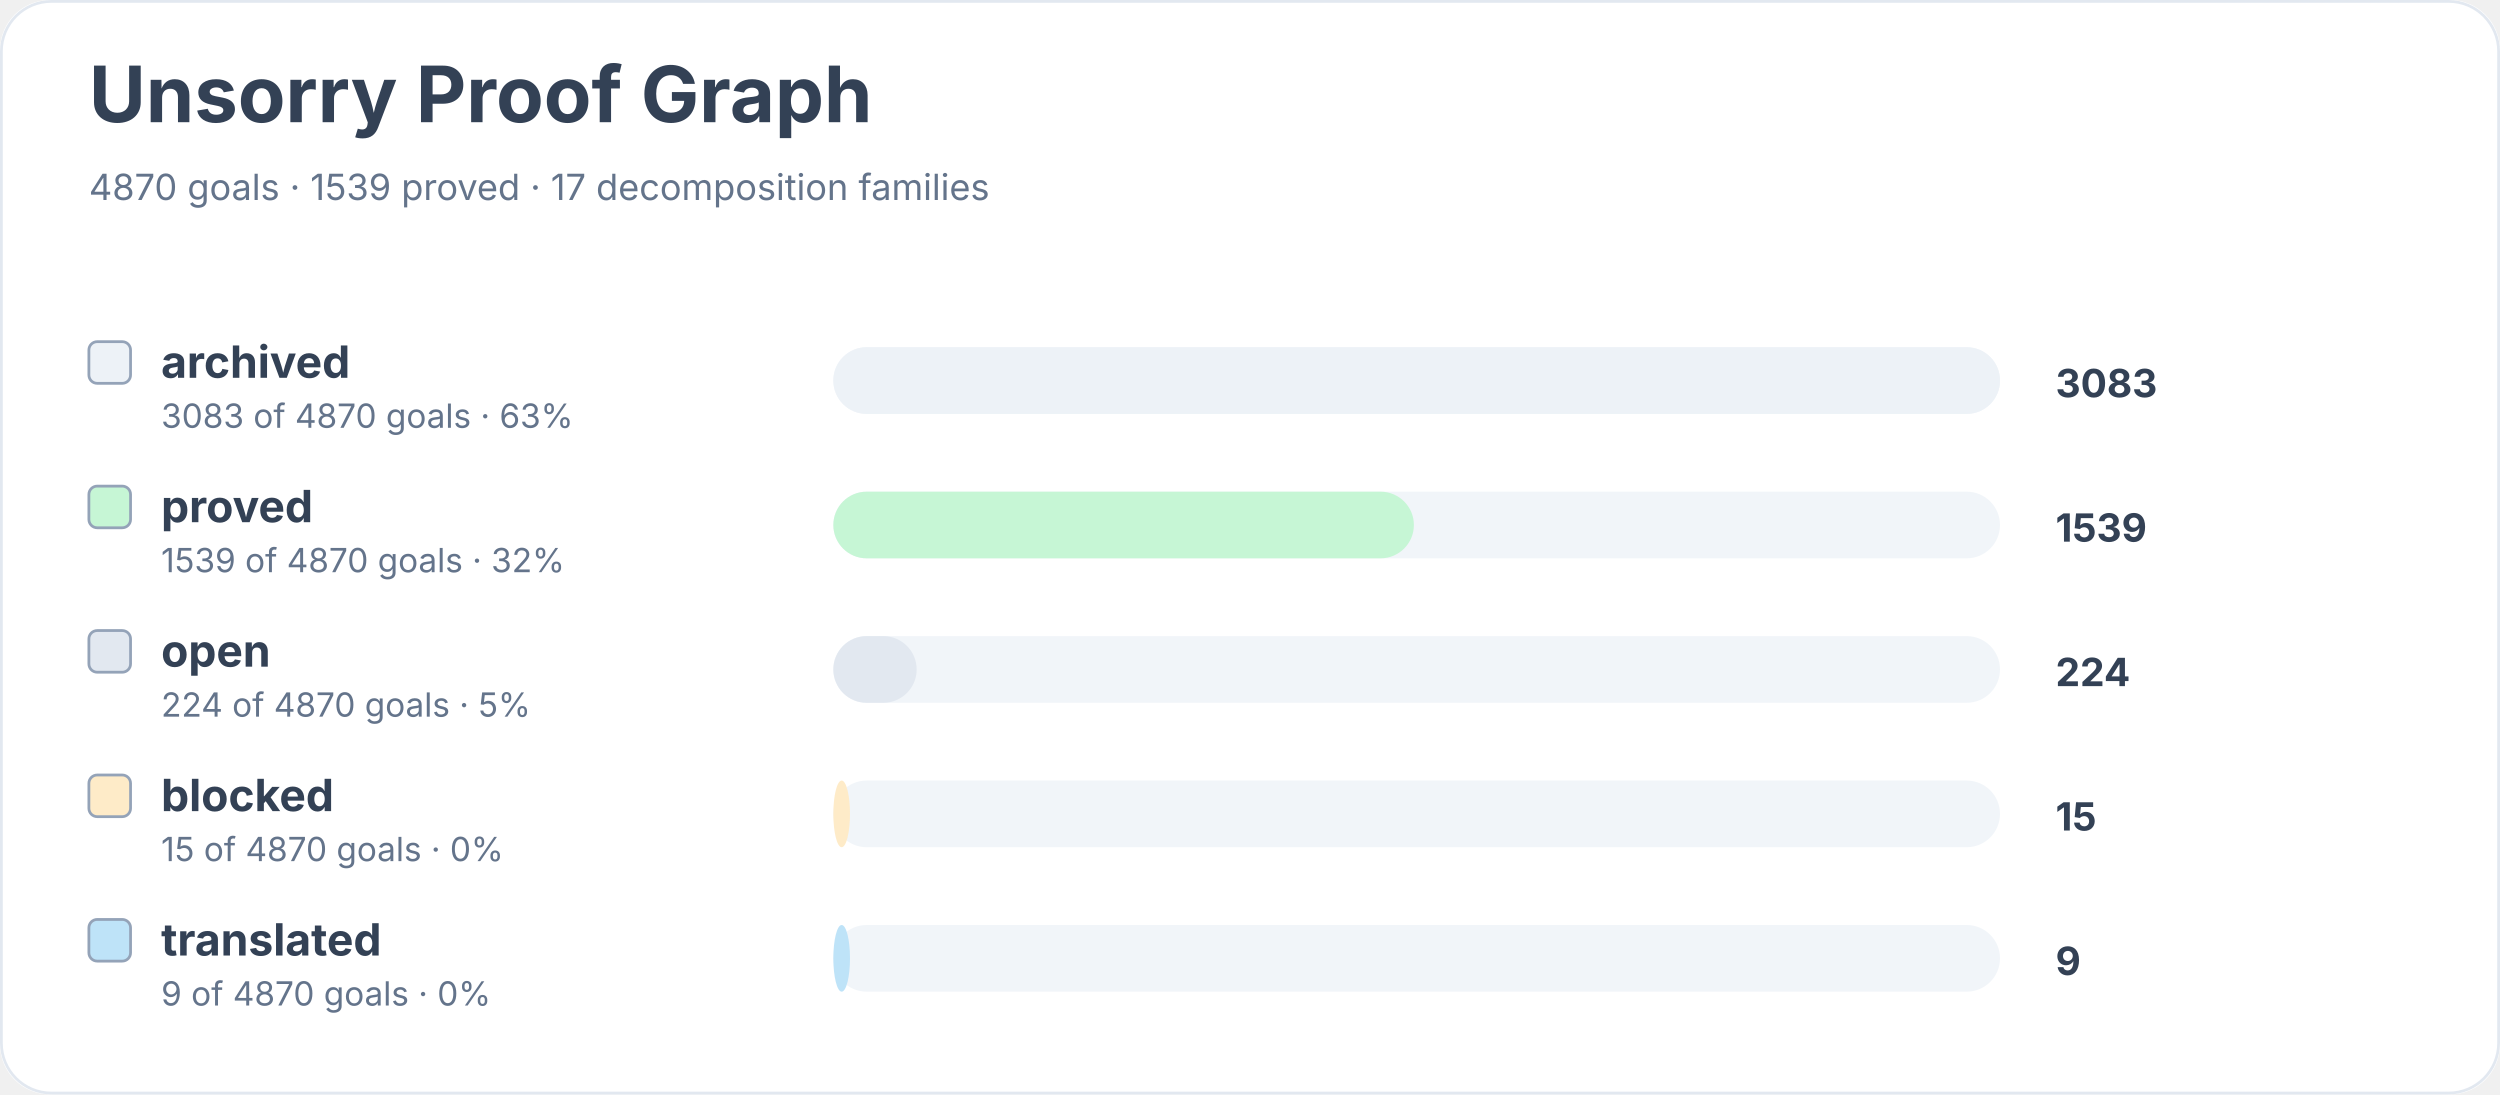
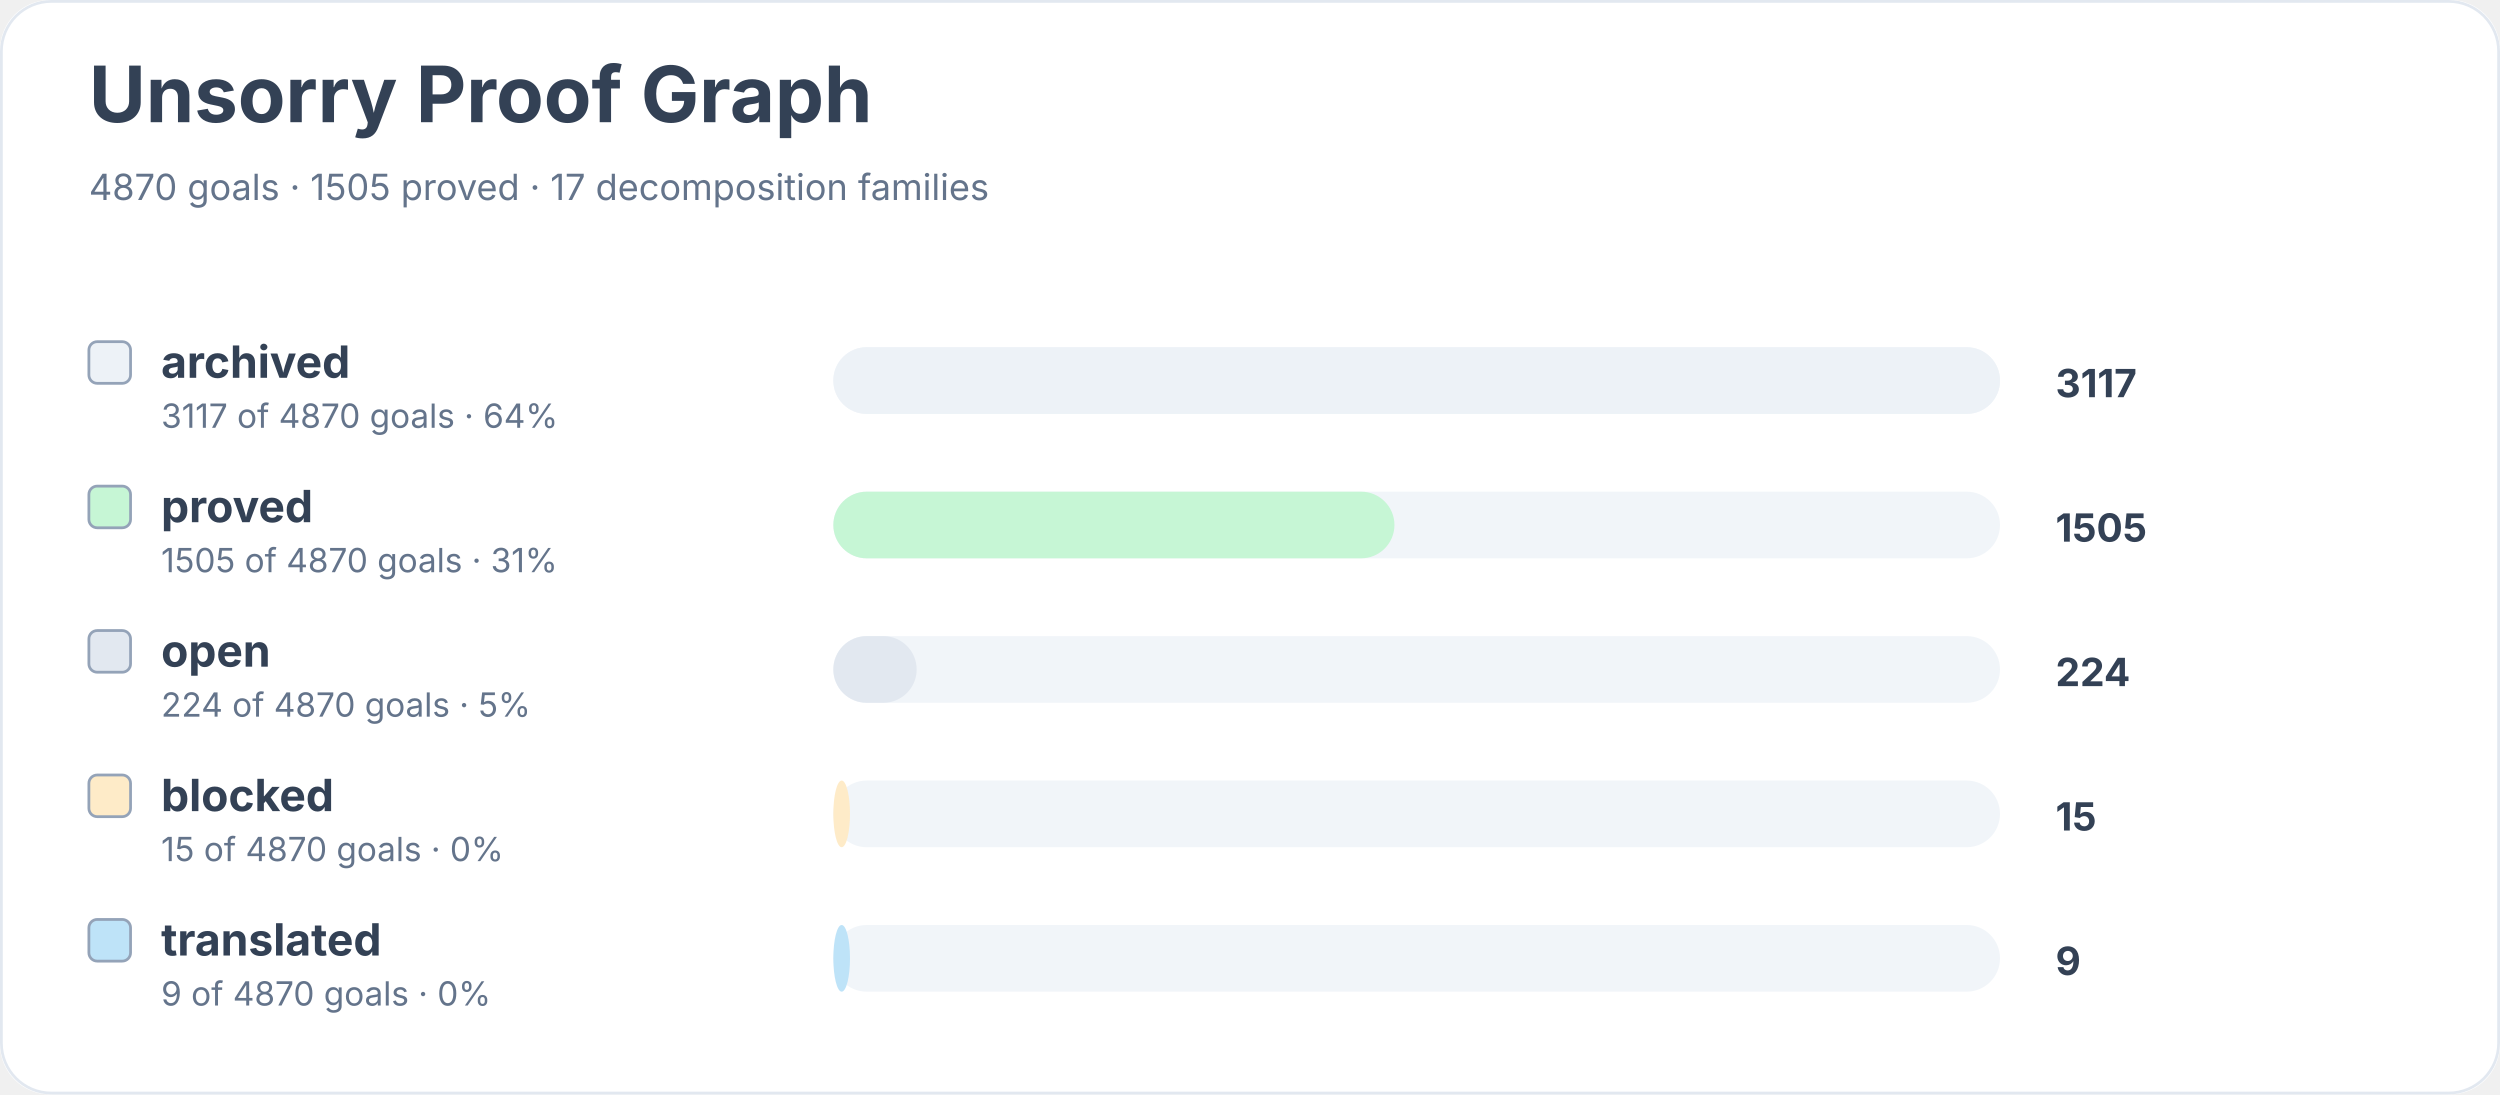
<svg xmlns="http://www.w3.org/2000/svg" width="900" height="394" viewBox="0 0 900 394" role="img" aria-labelledby="title desc">
  <rect width="900" height="100%" rx="18" fill="#ffffff" />
  <rect x="0.5" y="0.5" width="899" height="393" rx="18" fill="none" stroke="#e2e8f0" />
  <text x="32" y="44" font-family="Inter, system-ui, sans-serif" font-size="28" font-weight="700" fill="#334155">Unsorry Proof Graph</text>
-   <text x="32" y="72" font-family="Inter, system-ui, sans-serif" font-size="13" fill="#64748b">4870 goals · 1539 proved · 17 decomposition families</text>
+   <text x="32" y="72" font-family="Inter, system-ui, sans-serif" font-size="13" fill="#64748b">4870 goals · 1505 proved · 17 decomposition families</text>
  <rect x="32" y="123" width="15" height="15" rx="3" fill="#edf2f7" stroke="#94a3b8" />
  <text x="58" y="136" font-family="Inter, system-ui, sans-serif" font-size="16" font-weight="650" fill="#334155">archived</text>
-   <text x="58" y="154" font-family="Inter, system-ui, sans-serif" font-size="12" fill="#64748b">3083 of 4870 goals · 63%</text>
+   <text x="58" y="154" font-family="Inter, system-ui, sans-serif" font-size="12" fill="#64748b">3117 of 4870 goals · 64%</text>
  <rect x="300" y="125" width="420" height="24" rx="12" fill="#f1f5f9" />
  <rect x="300" y="125" width="420" height="24" rx="12" fill="#edf2f7" />
-   <text x="740" y="143" font-family="Inter, system-ui, sans-serif" font-size="14" font-weight="700" fill="#334155">3083</text>
+   <text x="740" y="143" font-family="Inter, system-ui, sans-serif" font-size="14" font-weight="700" fill="#334155">3117</text>
  <rect x="32" y="175" width="15" height="15" rx="3" fill="#c6f6d5" stroke="#94a3b8" />
  <text x="58" y="188" font-family="Inter, system-ui, sans-serif" font-size="16" font-weight="650" fill="#334155">proved</text>
-   <text x="58" y="206" font-family="Inter, system-ui, sans-serif" font-size="12" fill="#64748b">1539 of 4870 goals · 32%</text>
+   <text x="58" y="206" font-family="Inter, system-ui, sans-serif" font-size="12" fill="#64748b">1505 of 4870 goals · 31%</text>
  <rect x="300" y="177" width="420" height="24" rx="12" fill="#f1f5f9" />
-   <rect x="300" y="177" width="209" height="24" rx="12" fill="#c6f6d5" />
-   <text x="740" y="195" font-family="Inter, system-ui, sans-serif" font-size="14" font-weight="700" fill="#334155">1539</text>
+   <rect x="300" y="177" width="202" height="24" rx="12" fill="#c6f6d5" />
+   <text x="740" y="195" font-family="Inter, system-ui, sans-serif" font-size="14" font-weight="700" fill="#334155">1505</text>
  <rect x="32" y="227" width="15" height="15" rx="3" fill="#e2e8f0" stroke="#94a3b8" />
  <text x="58" y="240" font-family="Inter, system-ui, sans-serif" font-size="16" font-weight="650" fill="#334155">open</text>
  <text x="58" y="258" font-family="Inter, system-ui, sans-serif" font-size="12" fill="#64748b">224 of 4870 goals · 5%</text>
  <rect x="300" y="229" width="420" height="24" rx="12" fill="#f1f5f9" />
  <rect x="300" y="229" width="30" height="24" rx="12" fill="#e2e8f0" />
  <text x="740" y="247" font-family="Inter, system-ui, sans-serif" font-size="14" font-weight="700" fill="#334155">224</text>
  <rect x="32" y="279" width="15" height="15" rx="3" fill="#feebc8" stroke="#94a3b8" />
  <text x="58" y="292" font-family="Inter, system-ui, sans-serif" font-size="16" font-weight="650" fill="#334155">blocked</text>
  <text x="58" y="310" font-family="Inter, system-ui, sans-serif" font-size="12" fill="#64748b">15 of 4870 goals · 0%</text>
  <rect x="300" y="281" width="420" height="24" rx="12" fill="#f1f5f9" />
  <rect x="300" y="281" width="6" height="24" rx="12" fill="#feebc8" />
  <text x="740" y="299" font-family="Inter, system-ui, sans-serif" font-size="14" font-weight="700" fill="#334155">15</text>
  <rect x="32" y="331" width="15" height="15" rx="3" fill="#bee3f8" stroke="#94a3b8" />
  <text x="58" y="344" font-family="Inter, system-ui, sans-serif" font-size="16" font-weight="650" fill="#334155">translated</text>
  <text x="58" y="362" font-family="Inter, system-ui, sans-serif" font-size="12" fill="#64748b">9 of 4870 goals · 0%</text>
  <rect x="300" y="333" width="420" height="24" rx="12" fill="#f1f5f9" />
  <rect x="300" y="333" width="6" height="24" rx="12" fill="#bee3f8" />
  <text x="740" y="351" font-family="Inter, system-ui, sans-serif" font-size="14" font-weight="700" fill="#334155">9</text>
</svg>
